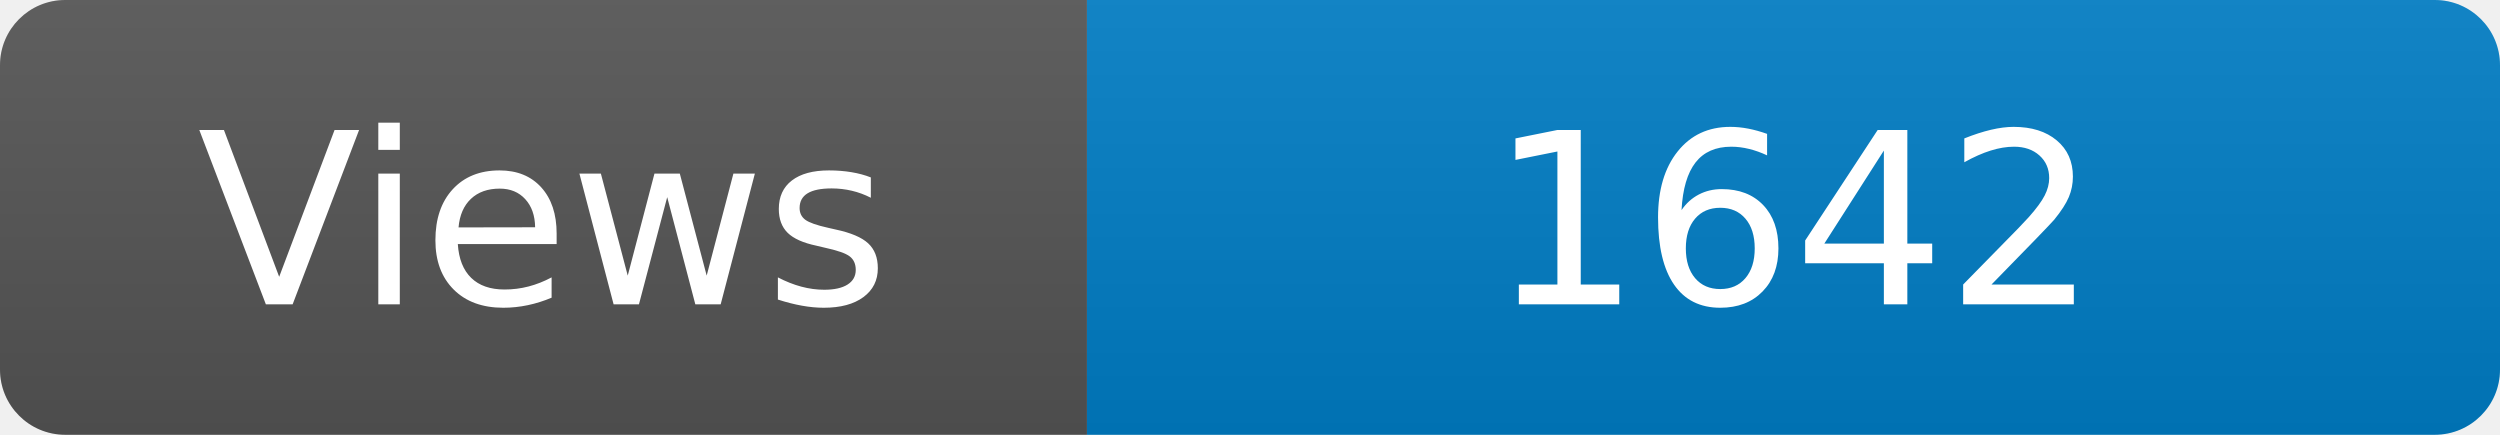
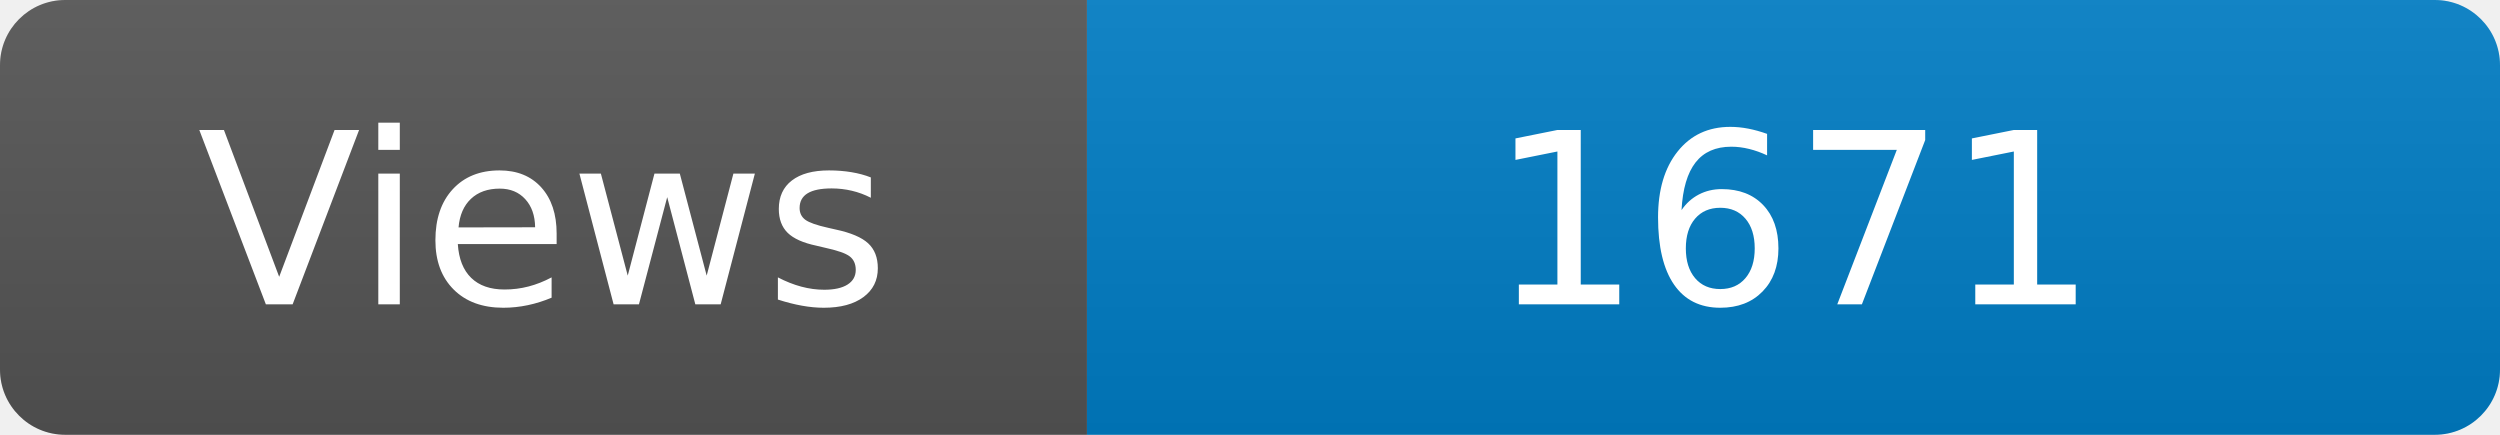
<svg xmlns="http://www.w3.org/2000/svg" width="115" height="20" role="img" aria-label="Maintained?: yes">
  <linearGradient id="s" x2="0" y2="100%">
    <stop offset="0" stop-color="#bbb" stop-opacity=".1" />
    <stop offset="1" stop-opacity=".1" />
  </linearGradient>
  <clipPath id="r">
    <rect width="115" height="20" rx="3" fill="#fff" />
  </clipPath>
  <g clip-path="url(#r)">
    <rect width="50" height="20" fill="#555" />
    <rect x="50" width="160" height="20" fill="#007ec6" />
    <rect width="115" height="20" fill="url(#s)" />
  </g>
  <g fill="#fff" text-anchor="middle" font-family="Verdana,Geneva,DejaVu Sans,sans-serif" font-size="110">
    <text x="250" y="140" transform="scale(.1)" fill="#fff">Views</text>
-     <text x="825" y="140" transform="scale(.1)" fill="#fff">1642</text>
+     <text x="825" y="140" transform="scale(.1)" fill="#fff">1671</text>
  </g>
</svg>
